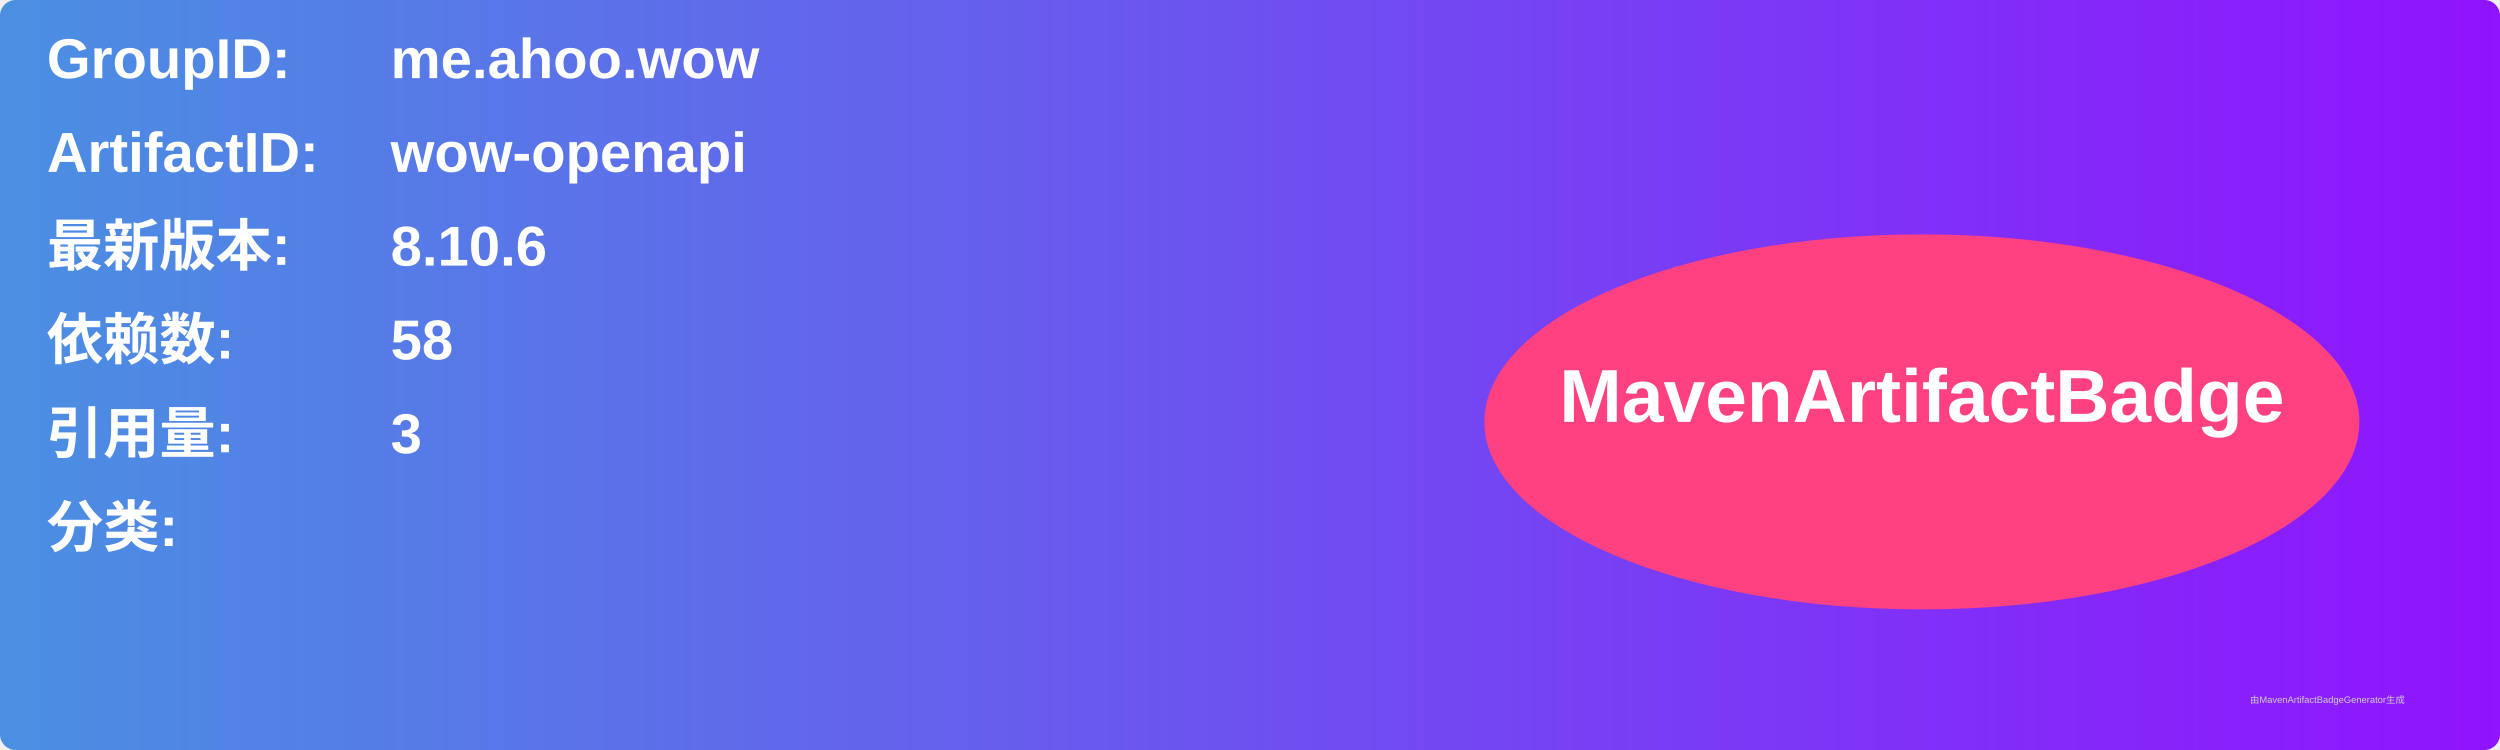
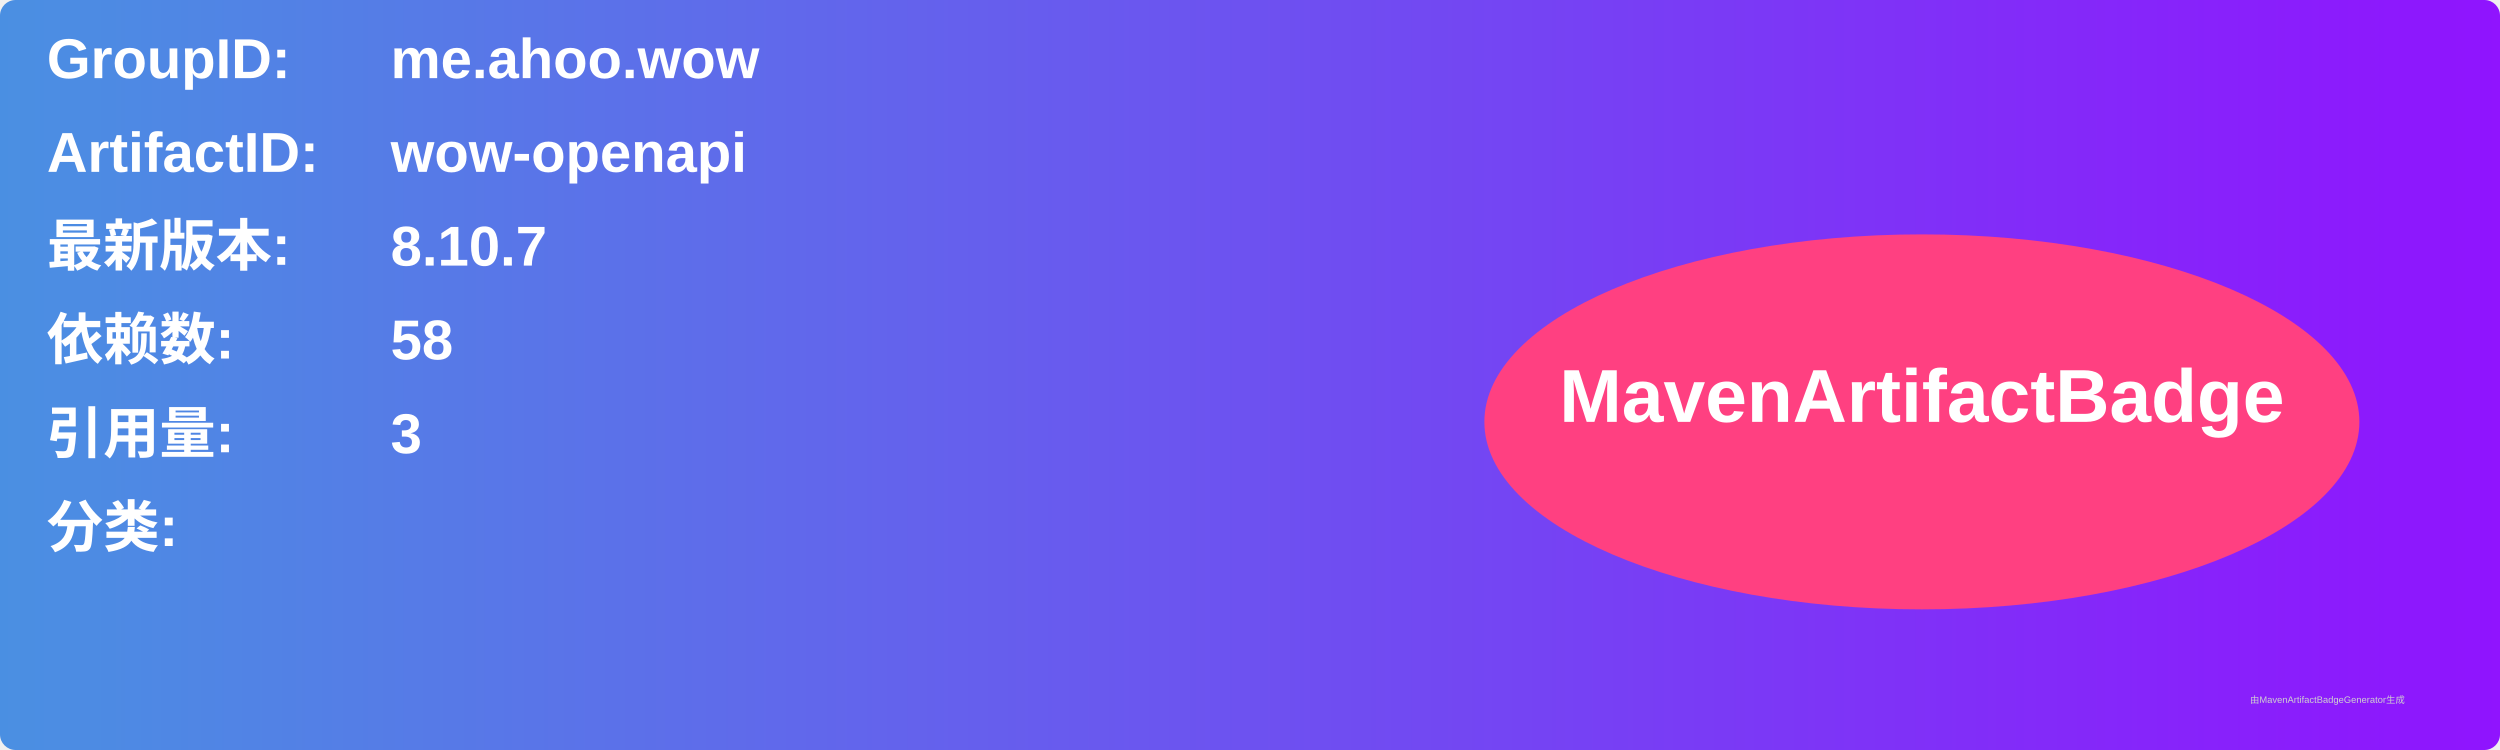
<svg xmlns="http://www.w3.org/2000/svg" width="800" height="240" viewBox="0 0 800 240">
  <linearGradient id="grad" x1="0%" y1="0%" x2="100%" y2="0%">
    <stop offset="0%" stop-color="#4a90e2" />
    <stop offset="100%" stop-color="#9013fe" />
  </linearGradient>
  <rect width="100%" height="100%" rx="5" ry="5" fill="url(#grad)" />
  <g transform="translate(15, 15)">
    <text x="0" y="10" font-family="Arial" font-size="18" fill="white" font-weight="bold" width="260">GroupID:</text>
    <text x="110" y="10" font-family="Arial" font-size="18" fill="white" font-weight="bold" width="460">me.ahoo.wow</text>
    <text x="0" y="40" font-family="Arial" font-size="18" fill="white" font-weight="bold" width="260">ArtifactID:</text>
    <text x="110" y="40" font-family="Arial" font-size="18" fill="white" font-weight="bold" width="460">wow-openapi</text>
    <text x="0" y="70" font-family="Arial" font-size="18" fill="white" font-weight="bold">最新版本:</text>
    <text x="110" y="70" font-family="Arial" font-size="18" fill="white" font-weight="bold">
-       <tspan font-weight="bold">8.10.6</tspan>
+       <tspan font-weight="bold">8.10.7</tspan>
    </text>
    <text x="0" y="100" font-family="Arial" font-size="18" fill="white" font-weight="bold">依赖数: </text>
    <text x="110" y="100" font-family="Arial" font-size="18" fill="white">
      <tspan font-weight="bold">58</tspan>
    </text>
    <text x="0" y="130" font-family="Arial" font-size="18" fill="white" font-weight="bold">引用量: </text>
    <text x="110" y="130" font-family="Arial" font-size="18" fill="white">
      <tspan font-weight="bold">3</tspan>
    </text>
    <text x="0" y="160" font-family="Arial" font-size="18" fill="white" font-weight="bold">分类:</text>
    <text x="10" y="190" font-family="Arial" font-size="10" fill="white">
      <tspan font-weight="bold" />
    </text>
    <ellipse cx="600" cy="120" rx="140" ry="60" fill="#ff4081" />
    <text x="600" y="120" text-anchor="middle" font-family="Arial" font-size="24" fill="white" font-weight="bold">MavenArtifactBadge</text>
  </g>
  <text x="720" y="225" font-family="Arial" font-size="3" fill="#d0d0d0">由MavenArtifactBadgeGenerator生成</text>
</svg>
